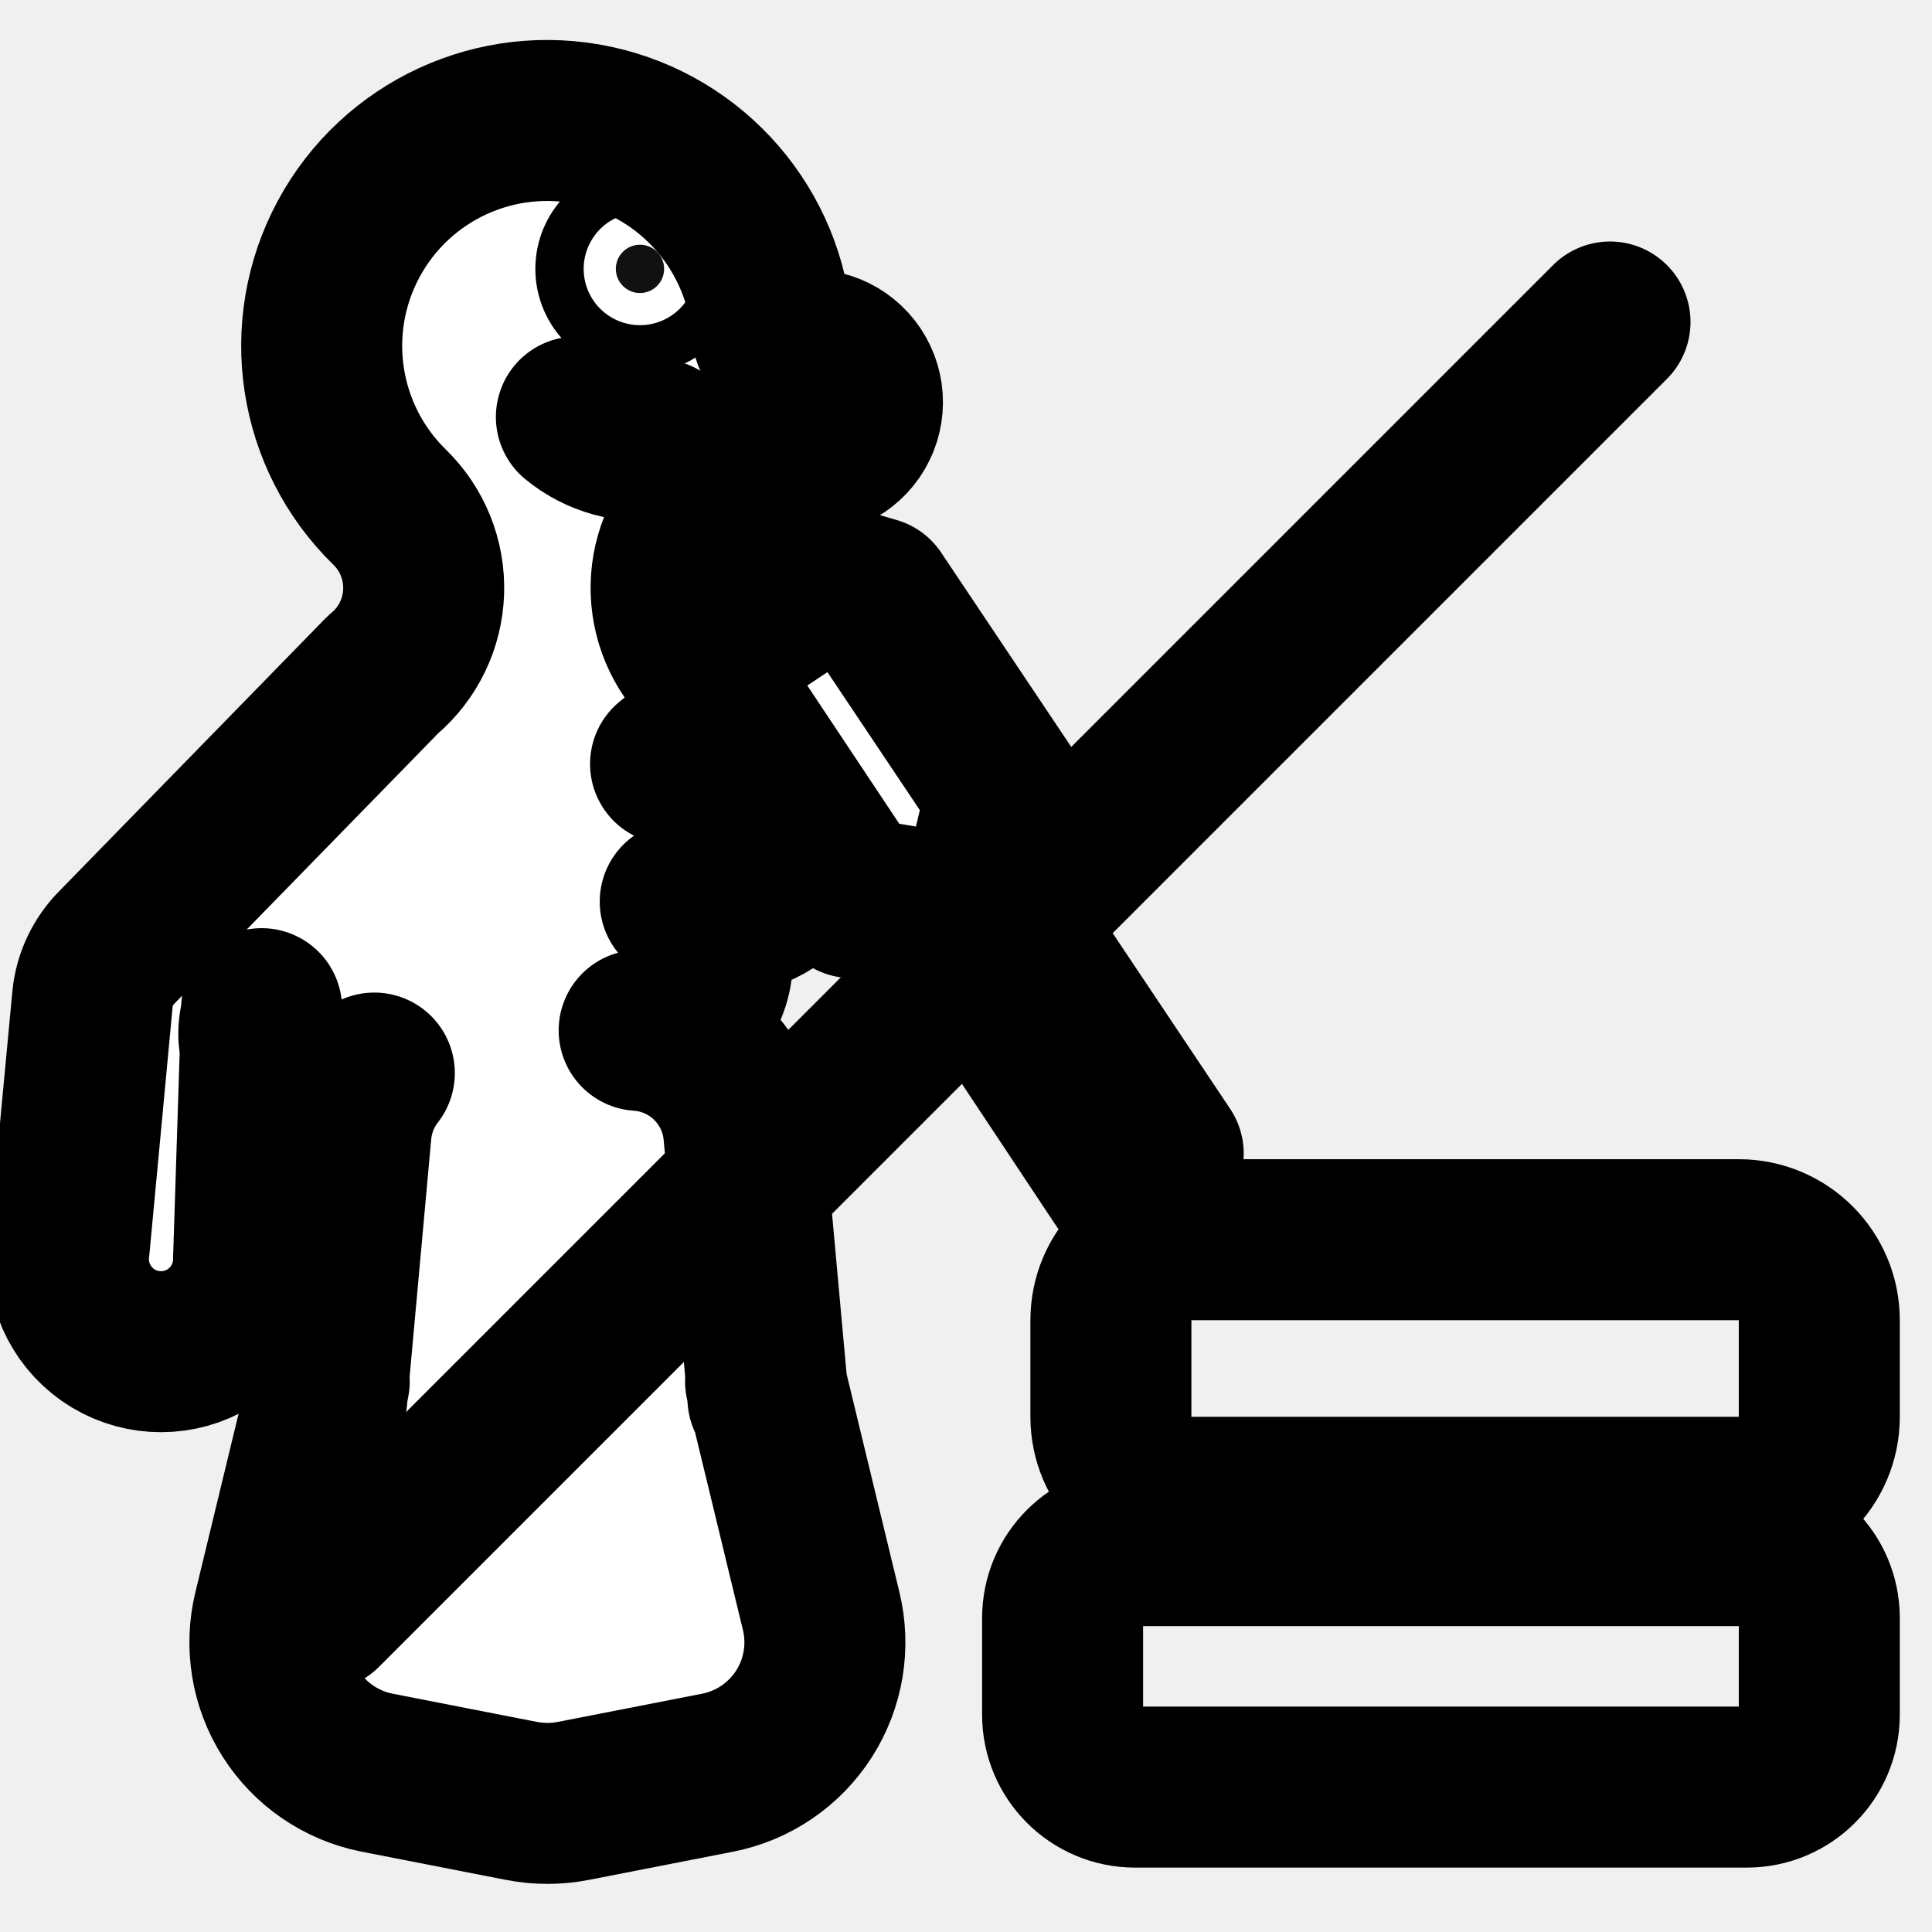
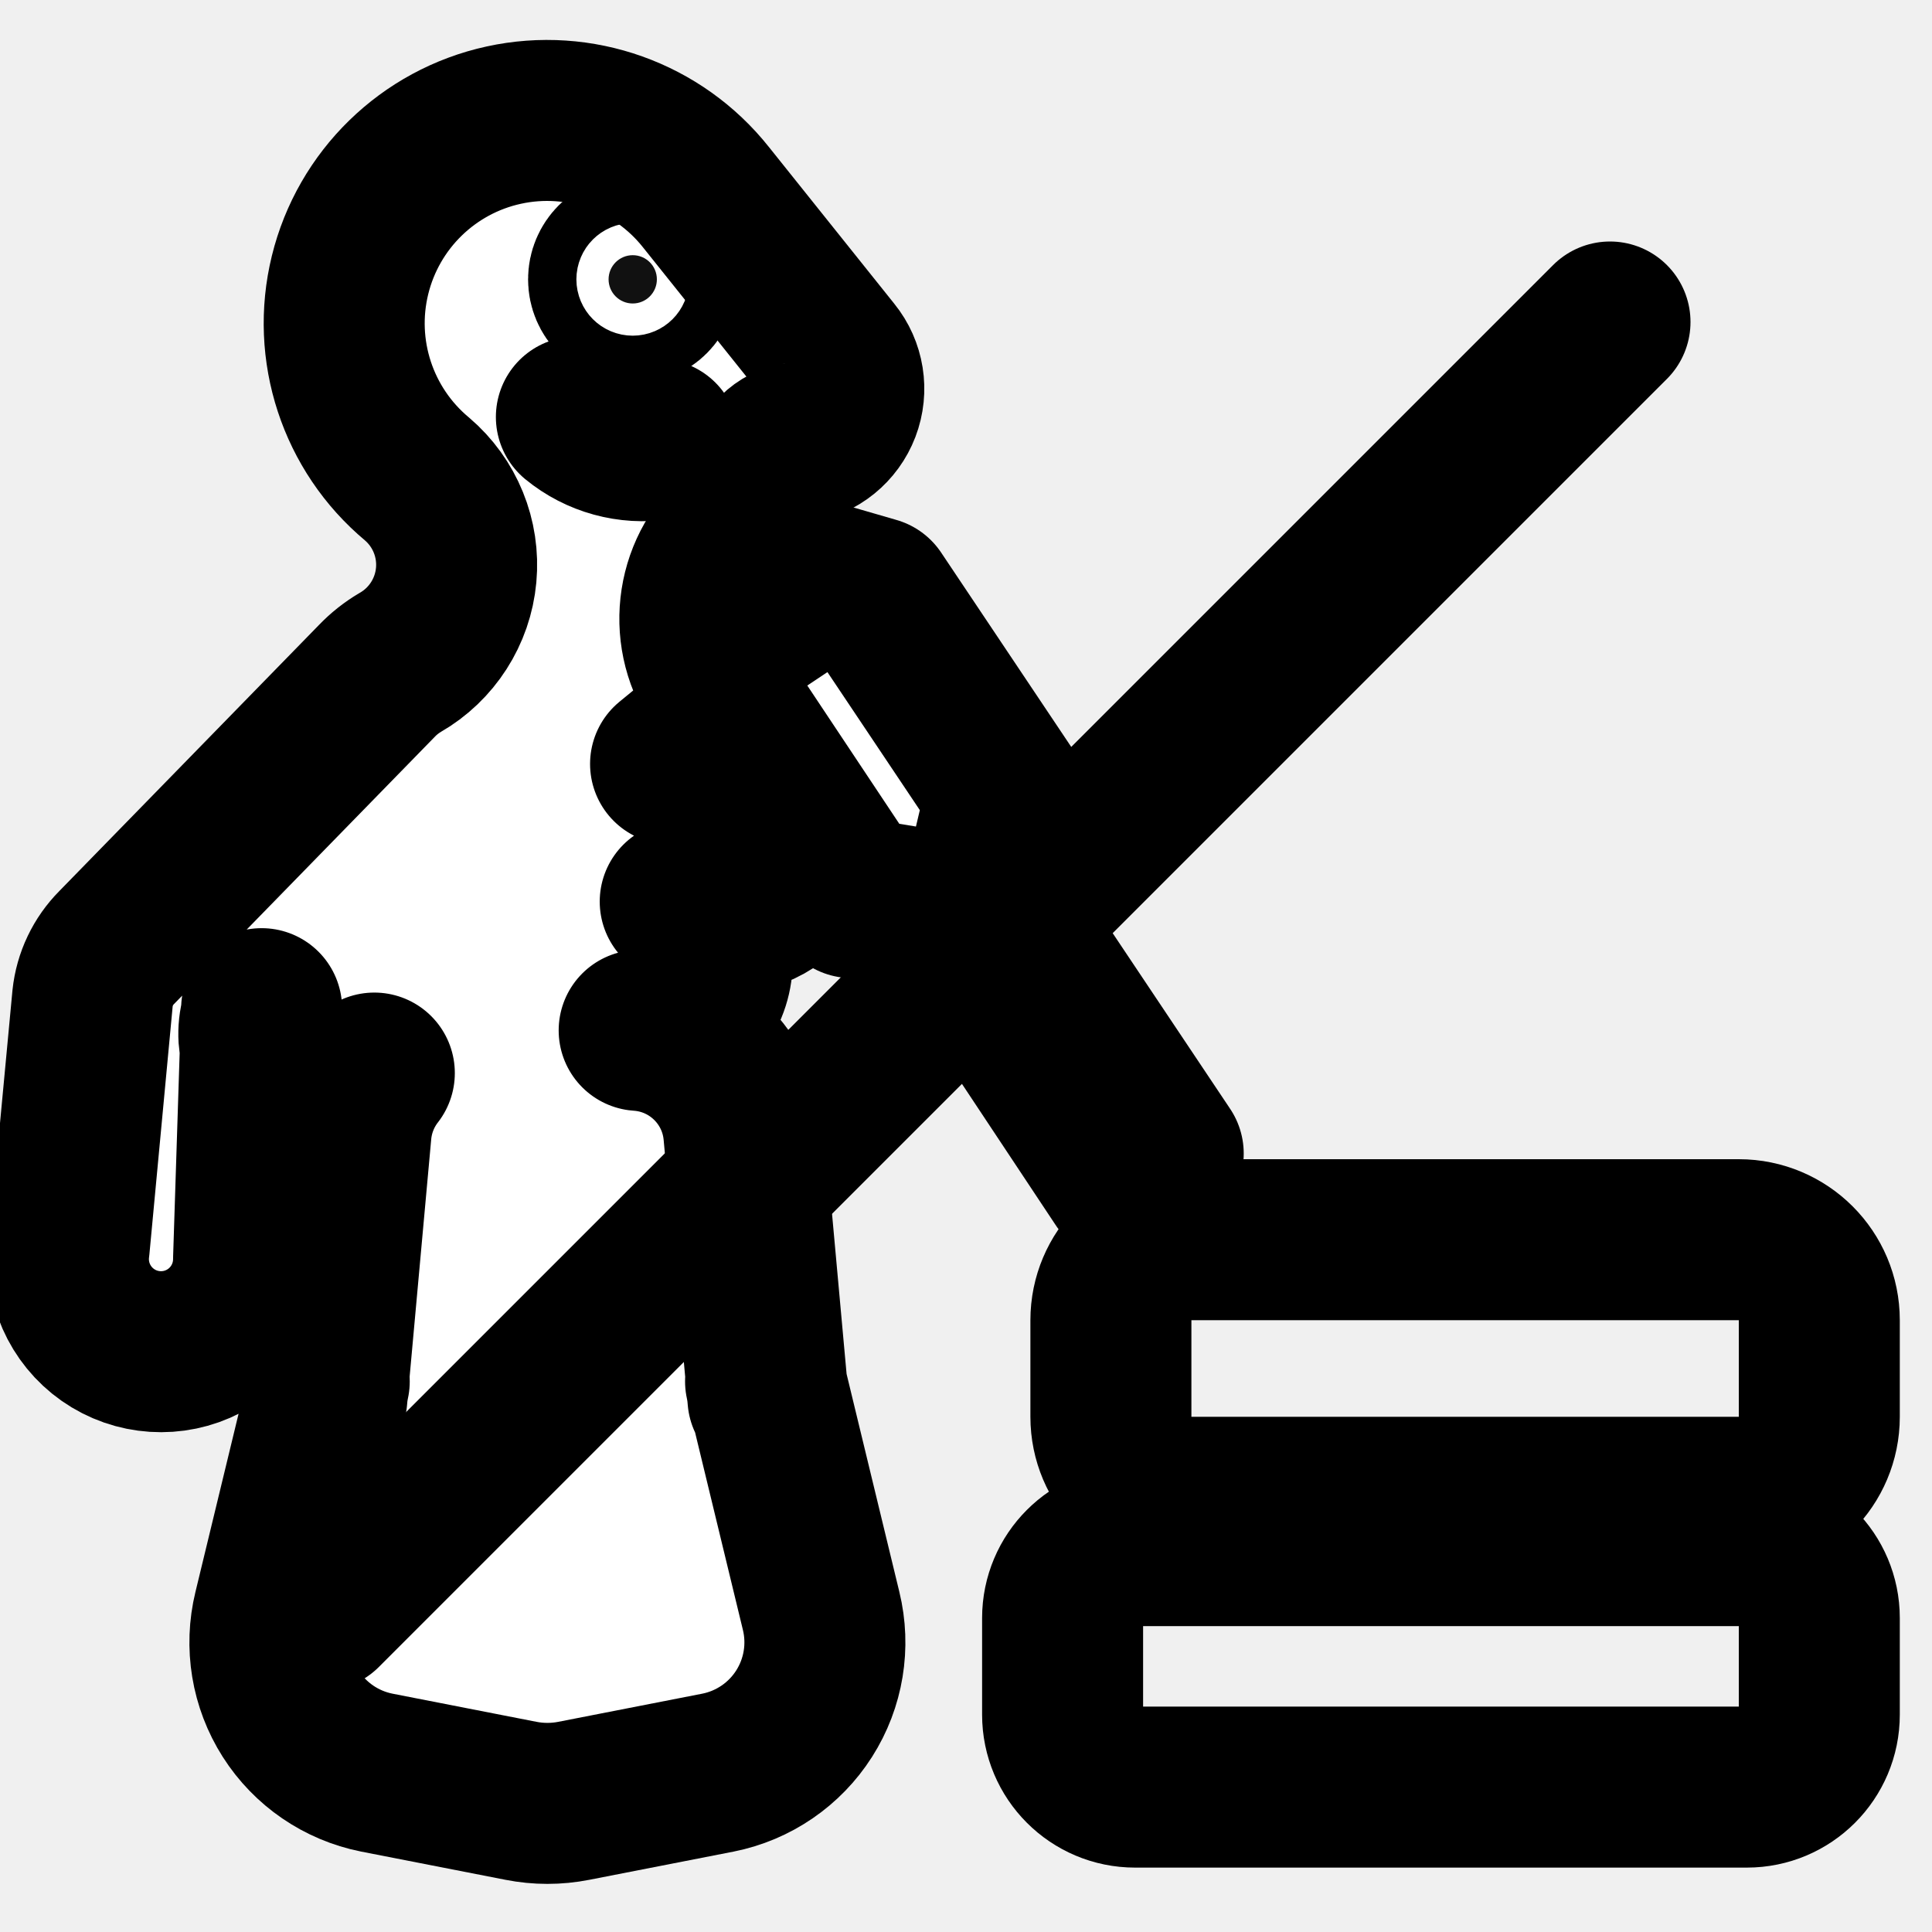
<svg xmlns="http://www.w3.org/2000/svg" class="figurikon" width="24" height="24" viewBox="0 0 24 24" fill="none" stroke="currentColor" stroke-width="2" stroke-linecap="round" stroke-linejoin="round">
  <rect x="13.8" y="15.4" width="8.8" height="3.2" rx="1" />
  <rect x="13.2" y="19.2" width="9.4" height="3" rx="0.9" />
  <g fill="#fff">
-     <path d="M4.84 6.3A1.4 1.4 0 0 1 4.77 8.37A1.35 1.35 0 0 0 4.68 8.46L1.45 11.77A1.05 1.05 0 0 0 1.15 12.4L0.86 15.49A1.15 1.15 0 1 0 3.15 15.64L3.25 12.53A1.05 1.05 0 0 1 3.23 12.69A0.8 0.8 0 0 0 4.65 13.33A1.4 1.4 0 0 0 4.36 14.07L4.06 17.37A1.45 1.45 0 0 1 4.09 17.16L3.4 20.01A1.65 1.65 0 0 0 4.68 22.02L6.47 22.37A1.7 1.7 0 0 0 7.13 22.37L8.92 22.02A1.65 1.65 0 0 0 10.2 20.01L9.51 17.16A1.45 1.45 0 0 1 9.54 17.37L9.24 14.07A1.4 1.4 0 0 0 7.94 12.8A0.87 0.87 0 0 0 8.45 11.2A1.05 1.05 0 0 0 9.57 11.18L11.13 10.16A1.15 1.15 0 1 0 9.77 8.31L8.33 9.49A1.05 1.05 0 0 1 9.84 9.67L9.03 8.59A1.35 1.35 0 0 0 8.83 8.37A1.4 1.4 0 0 1 8.76 6.3A2.8 2.8 0 0 0 9.07 5.94A0.8 0.8 0 0 1 9.92 5.63A0.65 0.65 0 1 0 9.93 4.36A0.28 0.28 0 0 1 9.59 4.11A2.8 2.8 0 1 0 4.84 6.3Z" />
-     <circle cx="7.95" cy="3.34" r="0.3" fill="#111" />
+     <path d="M5.18 5.95A1.4 1.4 0 0 1 4.97 8.23A1.35 1.35 0 0 0 4.68 8.46L1.45 11.77A1.05 1.05 0 0 0 1.15 12.4L0.86 15.49A1.15 1.15 0 1 0 3.15 15.64L3.25 12.53A1.05 1.05 0 0 1 3.23 12.69A0.8 0.8 0 0 0 4.65 13.33A1.4 1.4 0 0 0 4.36 14.07L4.06 17.37A1.45 1.45 0 0 1 4.09 17.16L3.4 20.01A1.65 1.65 0 0 0 4.68 22.02L6.47 22.37A1.7 1.7 0 0 0 7.13 22.37L8.92 22.02A1.65 1.65 0 0 0 10.2 20.01L9.51 17.16A1.45 1.45 0 0 1 9.54 17.37L9.24 14.07A1.4 1.4 0 0 0 7.94 12.8A0.87 0.87 0 0 0 8.45 11.2A1.05 1.05 0 0 0 9.57 11.18L11.13 10.16A1.15 1.15 0 1 0 9.77 8.31L8.33 9.49A1.05 1.05 0 0 1 9.84 9.67L9.03 8.59A1.35 1.35 0 0 0 9 8.56A1.4 1.4 0 0 1 9.12 6.68A1.45 1.45 0 0 0 9.53 5.88A0.45 0.45 0 0 1 9.91 5.5A0.68 0.68 0 0 0 10.33 4.4L8.77 2.45A2.52 2.52 0 1 0 5.18 5.95Z" />
+     <circle cx="7.86" cy="3.47" r="0.3" fill="#111" />
    <path d="M8.18 5.46A1.3 1.3 0 0 1 7.16 5.18" fill="none" />
  </g>
  <path d="M9.03 7.98L8.95 8.7L10.58 11.15L11.74 11.34L13.95 14.67L14.45 14.33L12.23 11.01L12.5 9.87L10.86 7.42L10.17 7.22Z" fill="#fff" />
  <path class="markor" d="M4 20 20 4" />
</svg>
